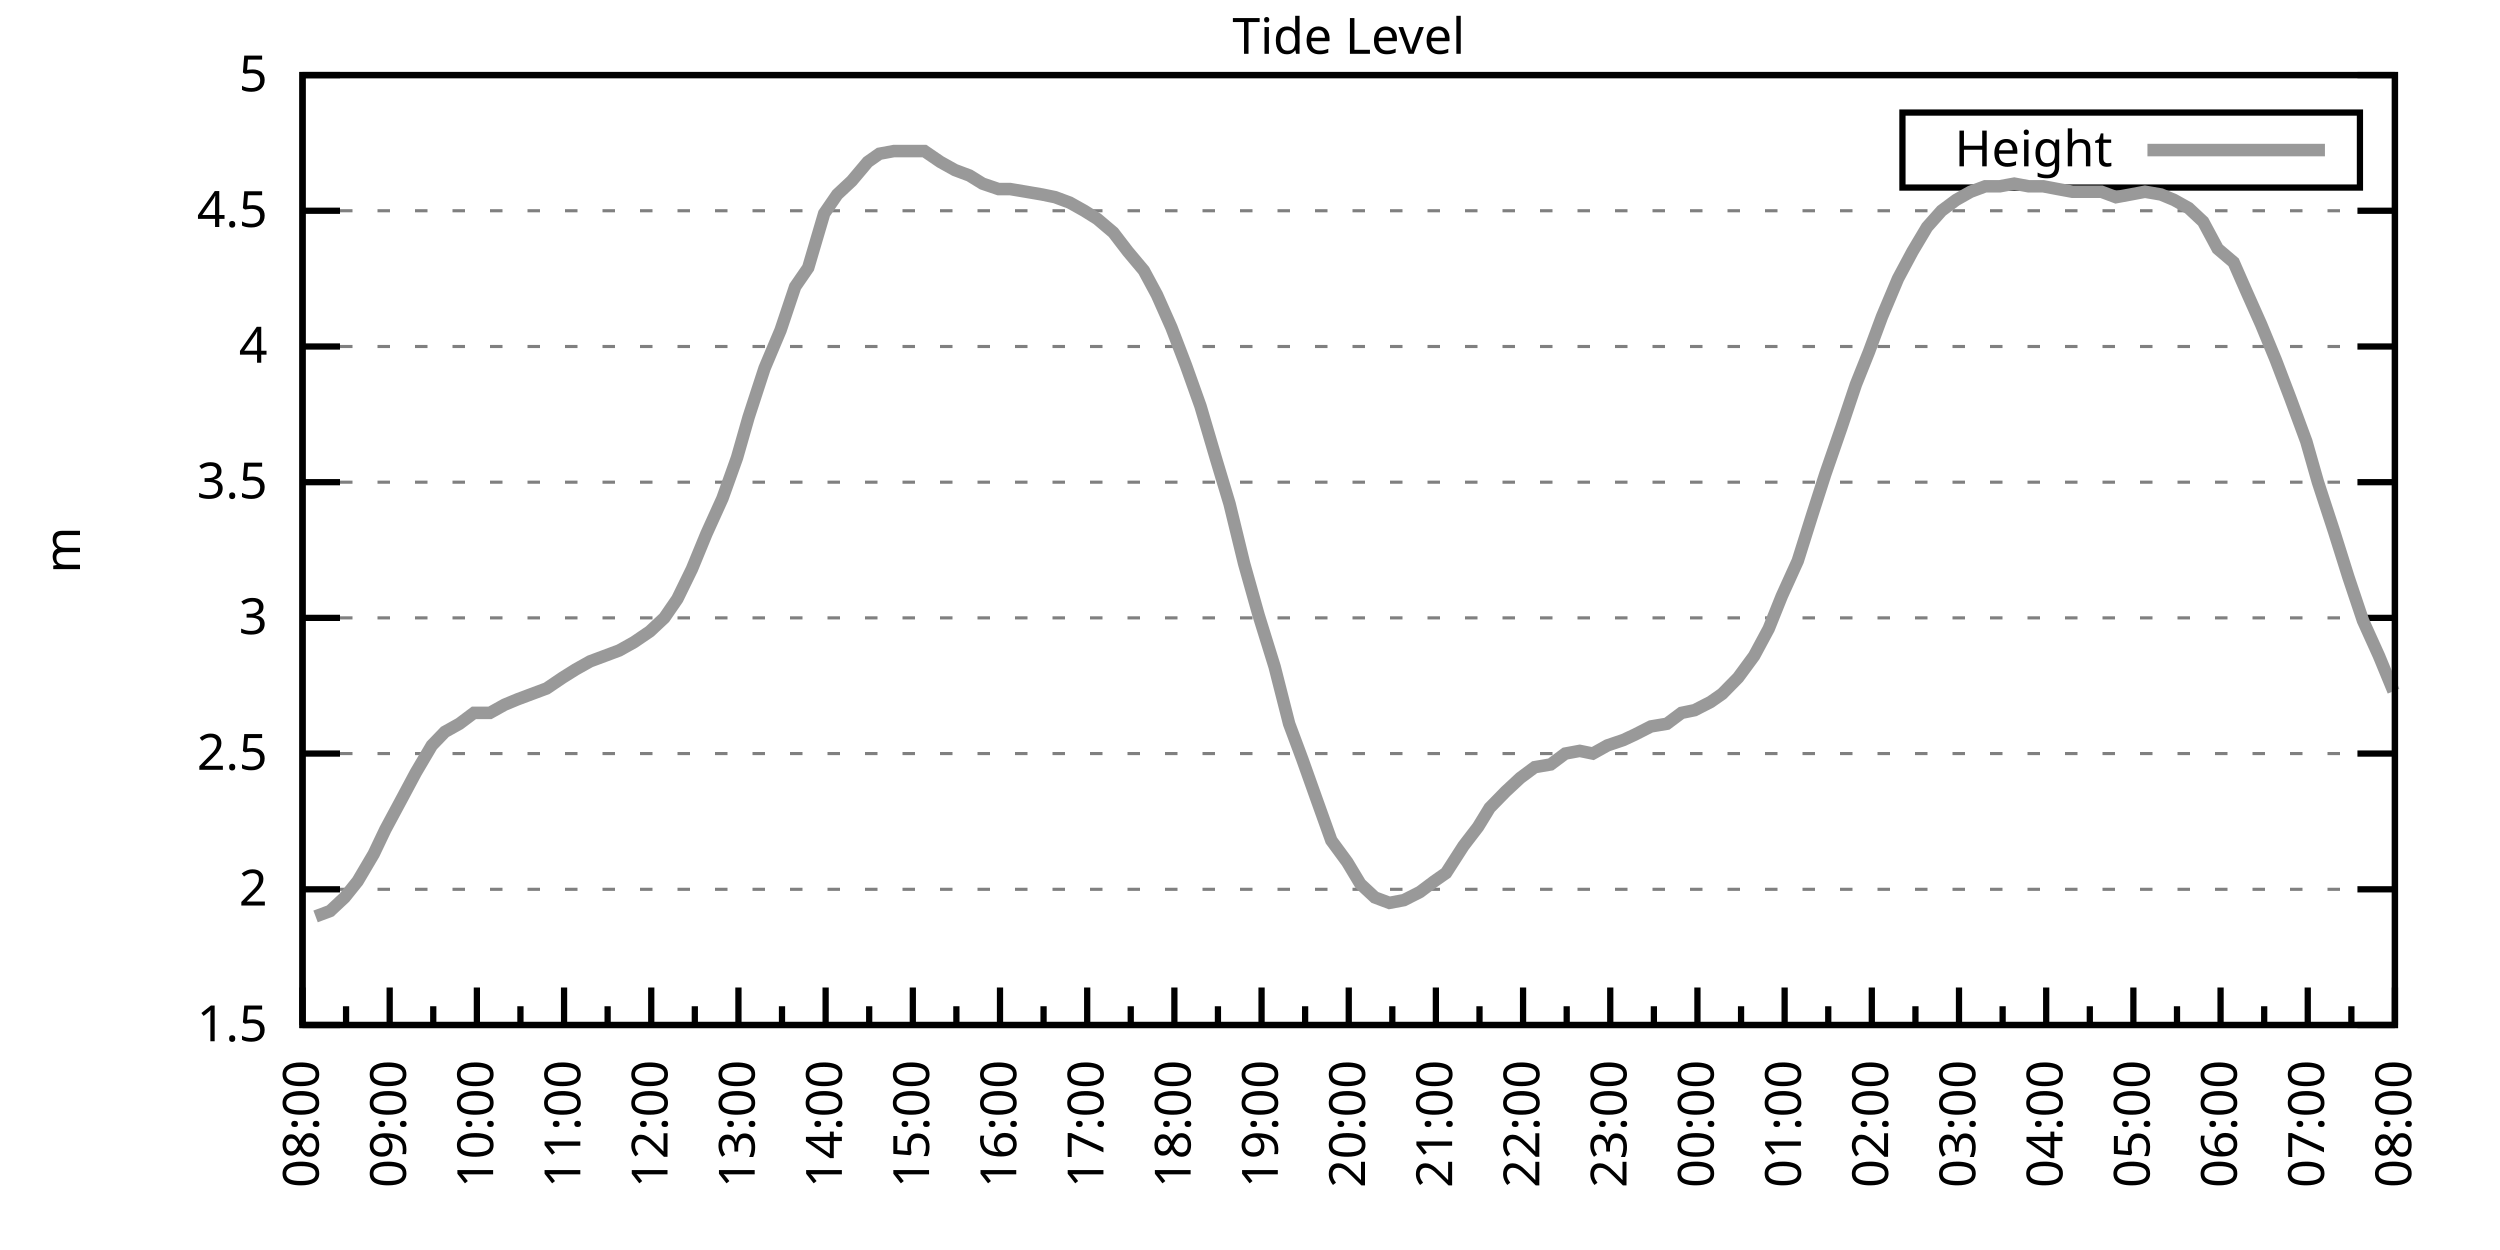
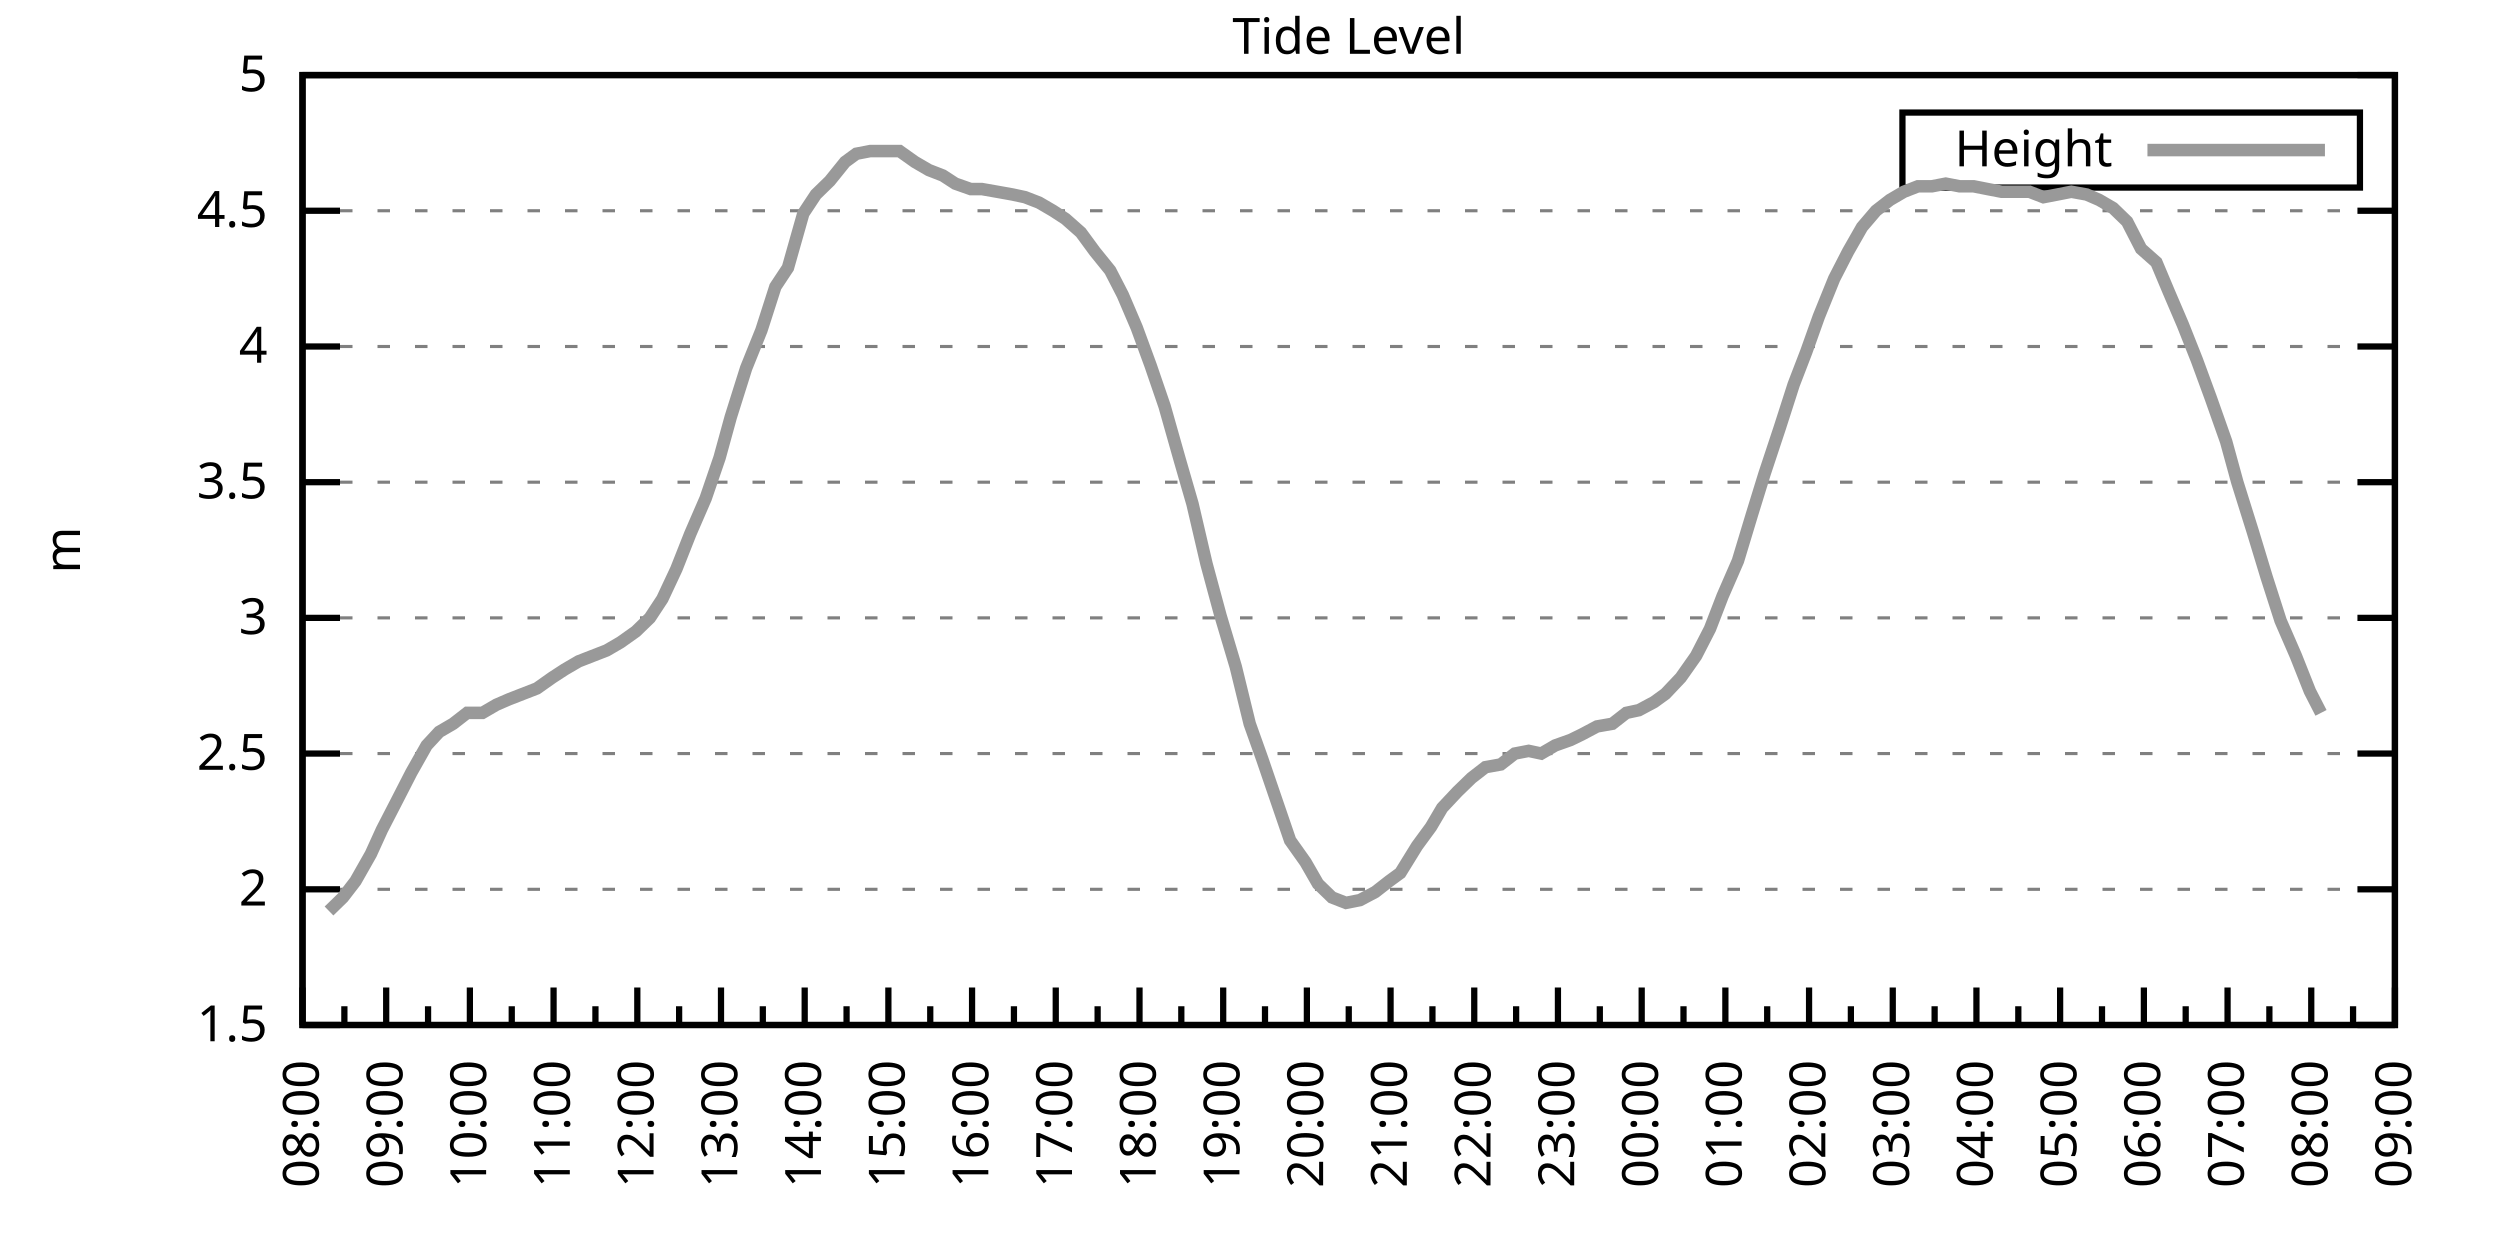
<svg xmlns="http://www.w3.org/2000/svg" xmlns:xlink="http://www.w3.org/1999/xlink" width="400" height="200" viewBox="0 0 400 200">
  <g id="gnuplot_canvas">
    <rect x="0" y="0" width="400" height="200" fill="none" />
    <defs>
      <circle id="gpDot" r="0.5" stroke-width="0.5" stroke="currentColor" />
      <path id="gpPt0" stroke-width="0.333" stroke="currentColor" d="M-1,0 h2 M0,-1 v2" />
      <path id="gpPt1" stroke-width="0.333" stroke="currentColor" d="M-1,-1 L1,1 M1,-1 L-1,1" />
      <path id="gpPt2" stroke-width="0.333" stroke="currentColor" d="M-1,0 L1,0 M0,-1 L0,1 M-1,-1 L1,1 M-1,1 L1,-1" />
      <rect id="gpPt3" stroke-width="0.333" stroke="currentColor" x="-1" y="-1" width="2" height="2" />
      <rect id="gpPt4" stroke-width="0.333" stroke="currentColor" fill="currentColor" x="-1" y="-1" width="2" height="2" />
      <circle id="gpPt5" stroke-width="0.333" stroke="currentColor" cx="0" cy="0" r="1" />
      <use xlink:href="#gpPt5" id="gpPt6" fill="currentColor" stroke="none" />
      <path id="gpPt7" stroke-width="0.333" stroke="currentColor" d="M0,-1.33 L-1.33,0.67 L1.33,0.67 z" />
      <use xlink:href="#gpPt7" id="gpPt8" fill="currentColor" stroke="none" />
      <use xlink:href="#gpPt7" id="gpPt9" stroke="currentColor" transform="rotate(180)" />
      <use xlink:href="#gpPt9" id="gpPt10" fill="currentColor" stroke="none" />
      <use xlink:href="#gpPt3" id="gpPt11" stroke="currentColor" transform="rotate(45)" />
      <use xlink:href="#gpPt11" id="gpPt12" fill="currentColor" stroke="none" />
      <path id="gpPt13" stroke-width="0.333" stroke="currentColor" d="M0,1.330 L1.265,0.411 L0.782,-1.067 L-0.782,-1.076 L-1.265,0.411 z" />
      <use xlink:href="#gpPt13" id="gpPt14" fill="currentColor" stroke="none" />
      <filter id="textbox" filterUnits="objectBoundingBox" x="0" y="0" height="1" width="1">
        <feFlood flood-color="white" flood-opacity="1" result="bgnd" />
        <feComposite in="SourceGraphic" in2="bgnd" operator="atop" />
      </filter>
      <filter id="greybox" filterUnits="objectBoundingBox" x="0" y="0" height="1" width="1">
        <feFlood flood-color="lightgrey" flood-opacity="1" result="grey" />
        <feComposite in="SourceGraphic" in2="grey" operator="atop" />
      </filter>
    </defs>
    <g fill="none" color="white" stroke="currentColor" stroke-width="1.00" stroke-linecap="butt" stroke-linejoin="miter">
</g>
    <g fill="none" color="black" stroke="currentColor" stroke-width="1.00" stroke-linecap="butt" stroke-linejoin="miter">
      <g stroke="none" shape-rendering="crispEdges">
        <polygon fill="rgb(255, 255, 255)" points="48.40,164.00 383.18,164.00 383.18,12.02 48.40,12.02 " />
      </g>
    </g>
    <g fill="none" color="black" stroke="currentColor" stroke-width="1.00" stroke-linecap="butt" stroke-linejoin="miter">
</g>
    <g fill="none" color="black" stroke="black" stroke-width="0.50" stroke-linecap="butt" stroke-linejoin="miter">
</g>
    <g fill="none" color="gray" stroke="currentColor" stroke-width="0.50" stroke-linecap="butt" stroke-linejoin="miter">
      <path stroke="gray" stroke-dasharray="2,4" class="gridline" d="M48.40,164.00 L383.19,164.00  " />
    </g>
    <g fill="none" color="gray" stroke="gray" stroke-width="1.00" stroke-linecap="butt" stroke-linejoin="miter">
</g>
    <g fill="none" color="black" stroke="currentColor" stroke-width="1.00" stroke-linecap="butt" stroke-linejoin="miter">
      <path stroke="black" d="M48.40,164.00 L54.40,164.00 M383.19,164.00 L377.19,164.00  " />
      <g transform="translate(42.80,166.60)" stroke="none" fill="black" font-family="Sans" font-size="8.00" text-anchor="end">
        <text>
          <tspan font-family="Sans"> 1.5</tspan>
        </text>
      </g>
    </g>
    <g fill="none" color="black" stroke="currentColor" stroke-width="1.00" stroke-linecap="butt" stroke-linejoin="miter">
</g>
    <g fill="none" color="black" stroke="black" stroke-width="0.50" stroke-linecap="butt" stroke-linejoin="miter">
</g>
    <g fill="none" color="gray" stroke="currentColor" stroke-width="0.50" stroke-linecap="butt" stroke-linejoin="miter">
      <path stroke="gray" stroke-dasharray="2,4" class="gridline" d="M48.40,142.29 L383.19,142.29  " />
    </g>
    <g fill="none" color="gray" stroke="gray" stroke-width="1.00" stroke-linecap="butt" stroke-linejoin="miter">
</g>
    <g fill="none" color="black" stroke="currentColor" stroke-width="1.00" stroke-linecap="butt" stroke-linejoin="miter">
      <path stroke="black" d="M48.40,142.29 L54.40,142.29 M383.19,142.29 L377.19,142.29  " />
      <g transform="translate(42.80,144.89)" stroke="none" fill="black" font-family="Sans" font-size="8.00" text-anchor="end">
        <text>
          <tspan font-family="Sans"> 2</tspan>
        </text>
      </g>
    </g>
    <g fill="none" color="black" stroke="currentColor" stroke-width="1.00" stroke-linecap="butt" stroke-linejoin="miter">
</g>
    <g fill="none" color="black" stroke="black" stroke-width="0.50" stroke-linecap="butt" stroke-linejoin="miter">
</g>
    <g fill="none" color="gray" stroke="currentColor" stroke-width="0.50" stroke-linecap="butt" stroke-linejoin="miter">
      <path stroke="gray" stroke-dasharray="2,4" class="gridline" d="M48.40,120.57 L383.19,120.57  " />
    </g>
    <g fill="none" color="gray" stroke="gray" stroke-width="1.00" stroke-linecap="butt" stroke-linejoin="miter">
</g>
    <g fill="none" color="black" stroke="currentColor" stroke-width="1.00" stroke-linecap="butt" stroke-linejoin="miter">
      <path stroke="black" d="M48.40,120.57 L54.40,120.57 M383.19,120.57 L377.19,120.57  " />
      <g transform="translate(42.80,123.17)" stroke="none" fill="black" font-family="Sans" font-size="8.00" text-anchor="end">
        <text>
          <tspan font-family="Sans"> 2.5</tspan>
        </text>
      </g>
    </g>
    <g fill="none" color="black" stroke="currentColor" stroke-width="1.00" stroke-linecap="butt" stroke-linejoin="miter">
</g>
    <g fill="none" color="black" stroke="black" stroke-width="0.50" stroke-linecap="butt" stroke-linejoin="miter">
</g>
    <g fill="none" color="gray" stroke="currentColor" stroke-width="0.50" stroke-linecap="butt" stroke-linejoin="miter">
      <path stroke="gray" stroke-dasharray="2,4" class="gridline" d="M48.40,98.86 L383.19,98.86  " />
    </g>
    <g fill="none" color="gray" stroke="gray" stroke-width="1.00" stroke-linecap="butt" stroke-linejoin="miter">
</g>
    <g fill="none" color="black" stroke="currentColor" stroke-width="1.00" stroke-linecap="butt" stroke-linejoin="miter">
      <path stroke="black" d="M48.40,98.86 L54.40,98.86 M383.19,98.86 L377.19,98.86  " />
      <g transform="translate(42.80,101.46)" stroke="none" fill="black" font-family="Sans" font-size="8.00" text-anchor="end">
        <text>
          <tspan font-family="Sans"> 3</tspan>
        </text>
      </g>
    </g>
    <g fill="none" color="black" stroke="currentColor" stroke-width="1.00" stroke-linecap="butt" stroke-linejoin="miter">
</g>
    <g fill="none" color="black" stroke="black" stroke-width="0.50" stroke-linecap="butt" stroke-linejoin="miter">
</g>
    <g fill="none" color="gray" stroke="currentColor" stroke-width="0.50" stroke-linecap="butt" stroke-linejoin="miter">
      <path stroke="gray" stroke-dasharray="2,4" class="gridline" d="M48.40,77.15 L383.19,77.15  " />
    </g>
    <g fill="none" color="gray" stroke="gray" stroke-width="1.00" stroke-linecap="butt" stroke-linejoin="miter">
</g>
    <g fill="none" color="black" stroke="currentColor" stroke-width="1.00" stroke-linecap="butt" stroke-linejoin="miter">
      <path stroke="black" d="M48.40,77.15 L54.40,77.15 M383.19,77.15 L377.19,77.15  " />
      <g transform="translate(42.80,79.75)" stroke="none" fill="black" font-family="Sans" font-size="8.00" text-anchor="end">
        <text>
          <tspan font-family="Sans"> 3.5</tspan>
        </text>
      </g>
    </g>
    <g fill="none" color="black" stroke="currentColor" stroke-width="1.00" stroke-linecap="butt" stroke-linejoin="miter">
</g>
    <g fill="none" color="black" stroke="black" stroke-width="0.50" stroke-linecap="butt" stroke-linejoin="miter">
</g>
    <g fill="none" color="gray" stroke="currentColor" stroke-width="0.50" stroke-linecap="butt" stroke-linejoin="miter">
      <path stroke="gray" stroke-dasharray="2,4" class="gridline" d="M48.40,55.44 L383.19,55.44  " />
    </g>
    <g fill="none" color="gray" stroke="gray" stroke-width="1.00" stroke-linecap="butt" stroke-linejoin="miter">
</g>
    <g fill="none" color="black" stroke="currentColor" stroke-width="1.00" stroke-linecap="butt" stroke-linejoin="miter">
      <path stroke="black" d="M48.40,55.44 L54.40,55.44 M383.19,55.44 L377.19,55.44  " />
      <g transform="translate(42.80,58.04)" stroke="none" fill="black" font-family="Sans" font-size="8.00" text-anchor="end">
        <text>
          <tspan font-family="Sans"> 4</tspan>
        </text>
      </g>
    </g>
    <g fill="none" color="black" stroke="currentColor" stroke-width="1.00" stroke-linecap="butt" stroke-linejoin="miter">
</g>
    <g fill="none" color="black" stroke="black" stroke-width="0.50" stroke-linecap="butt" stroke-linejoin="miter">
</g>
    <g fill="none" color="gray" stroke="currentColor" stroke-width="0.50" stroke-linecap="butt" stroke-linejoin="miter">
      <path stroke="gray" stroke-dasharray="2,4" class="gridline" d="M48.40,33.72 L383.19,33.72  " />
    </g>
    <g fill="none" color="gray" stroke="gray" stroke-width="1.00" stroke-linecap="butt" stroke-linejoin="miter">
</g>
    <g fill="none" color="black" stroke="currentColor" stroke-width="1.00" stroke-linecap="butt" stroke-linejoin="miter">
      <path stroke="black" d="M48.40,33.72 L54.40,33.72 M383.19,33.72 L377.19,33.72  " />
      <g transform="translate(42.80,36.32)" stroke="none" fill="black" font-family="Sans" font-size="8.00" text-anchor="end">
        <text>
          <tspan font-family="Sans"> 4.5</tspan>
        </text>
      </g>
    </g>
    <g fill="none" color="black" stroke="currentColor" stroke-width="1.00" stroke-linecap="butt" stroke-linejoin="miter">
</g>
    <g fill="none" color="black" stroke="black" stroke-width="0.50" stroke-linecap="butt" stroke-linejoin="miter">
</g>
    <g fill="none" color="gray" stroke="currentColor" stroke-width="0.50" stroke-linecap="butt" stroke-linejoin="miter">
      <path stroke="gray" stroke-dasharray="2,4" class="gridline" d="M48.40,12.01 L383.19,12.01  " />
    </g>
    <g fill="none" color="gray" stroke="gray" stroke-width="1.00" stroke-linecap="butt" stroke-linejoin="miter">
</g>
    <g fill="none" color="black" stroke="currentColor" stroke-width="1.00" stroke-linecap="butt" stroke-linejoin="miter">
      <path stroke="black" d="M48.40,12.01 L54.40,12.01 M383.19,12.01 L377.19,12.01  " />
      <g transform="translate(42.80,14.61)" stroke="none" fill="black" font-family="Sans" font-size="8.00" text-anchor="end">
        <text>
          <tspan font-family="Sans"> 5</tspan>
        </text>
      </g>
    </g>
    <g fill="none" color="black" stroke="currentColor" stroke-width="1.00" stroke-linecap="butt" stroke-linejoin="miter">
      <path stroke="black" d="M48.40,164.00 L48.40,158.00  " />
      <g transform="translate(51.00,169.60) rotate(270)" stroke="none" fill="black" font-family="Sans" font-size="8.00" text-anchor="end">
        <text>
          <tspan font-family="Sans">08:00</tspan>
        </text>
      </g>
    </g>
    <g fill="none" color="black" stroke="currentColor" stroke-width="1.00" stroke-linecap="butt" stroke-linejoin="miter">
-       <path stroke="black" d="M55.37,164.00 L55.37,161.00 M62.35,164.00 L62.35,158.00  " />
-       <g transform="translate(64.95,169.60) rotate(270)" stroke="none" fill="black" font-family="Sans" font-size="8.00" text-anchor="end">
+       <path stroke="black" d="M55.10,164.00 L55.10,161.00 M61.79,164.00 L61.79,158.00  " />
+       <g transform="translate(64.39,169.60) rotate(270)" stroke="none" fill="black" font-family="Sans" font-size="8.00" text-anchor="end">
        <text>
          <tspan font-family="Sans">09:00</tspan>
        </text>
      </g>
    </g>
    <g fill="none" color="black" stroke="currentColor" stroke-width="1.00" stroke-linecap="butt" stroke-linejoin="miter">
-       <path stroke="black" d="M69.32,164.00 L69.32,161.00 M76.30,164.00 L76.30,158.00  " />
-       <g transform="translate(78.90,169.60) rotate(270)" stroke="none" fill="black" font-family="Sans" font-size="8.00" text-anchor="end">
+       <path stroke="black" d="M68.49,164.00 L68.49,161.00 M75.18,164.00 L75.18,158.00  " />
+       <g transform="translate(77.78,169.60) rotate(270)" stroke="none" fill="black" font-family="Sans" font-size="8.00" text-anchor="end">
        <text>
          <tspan font-family="Sans">10:00</tspan>
        </text>
      </g>
    </g>
    <g fill="none" color="black" stroke="currentColor" stroke-width="1.00" stroke-linecap="butt" stroke-linejoin="miter">
-       <path stroke="black" d="M83.27,164.00 L83.27,161.00 M90.25,164.00 L90.25,158.00  " />
-       <g transform="translate(92.85,169.60) rotate(270)" stroke="none" fill="black" font-family="Sans" font-size="8.00" text-anchor="end">
+       <path stroke="black" d="M81.88,164.00 L81.88,161.00 M88.57,164.00 L88.57,158.00  " />
+       <g transform="translate(91.17,169.60) rotate(270)" stroke="none" fill="black" font-family="Sans" font-size="8.00" text-anchor="end">
        <text>
          <tspan font-family="Sans">11:00</tspan>
        </text>
      </g>
    </g>
    <g fill="none" color="black" stroke="currentColor" stroke-width="1.00" stroke-linecap="butt" stroke-linejoin="miter">
-       <path stroke="black" d="M97.22,164.00 L97.22,161.00 M104.20,164.00 L104.20,158.00  " />
-       <g transform="translate(106.80,169.60) rotate(270)" stroke="none" fill="black" font-family="Sans" font-size="8.00" text-anchor="end">
+       <path stroke="black" d="M95.27,164.00 L95.27,161.00 M101.97,164.00 L101.97,158.00  " />
+       <g transform="translate(104.57,169.60) rotate(270)" stroke="none" fill="black" font-family="Sans" font-size="8.00" text-anchor="end">
        <text>
          <tspan font-family="Sans">12:00</tspan>
        </text>
      </g>
    </g>
    <g fill="none" color="black" stroke="currentColor" stroke-width="1.00" stroke-linecap="butt" stroke-linejoin="miter">
-       <path stroke="black" d="M111.17,164.00 L111.17,161.00 M118.15,164.00 L118.15,158.00  " />
-       <g transform="translate(120.75,169.60) rotate(270)" stroke="none" fill="black" font-family="Sans" font-size="8.00" text-anchor="end">
+       <path stroke="black" d="M108.66,164.00 L108.66,161.00 M115.36,164.00 L115.36,158.00  " />
+       <g transform="translate(117.96,169.60) rotate(270)" stroke="none" fill="black" font-family="Sans" font-size="8.00" text-anchor="end">
        <text>
          <tspan font-family="Sans">13:00</tspan>
        </text>
      </g>
    </g>
    <g fill="none" color="black" stroke="currentColor" stroke-width="1.00" stroke-linecap="butt" stroke-linejoin="miter">
-       <path stroke="black" d="M125.12,164.00 L125.12,161.00 M132.10,164.00 L132.10,158.00  " />
-       <g transform="translate(134.70,169.60) rotate(270)" stroke="none" fill="black" font-family="Sans" font-size="8.00" text-anchor="end">
+       <path stroke="black" d="M122.05,164.00 L122.05,161.00 M128.75,164.00 L128.75,158.00  " />
+       <g transform="translate(131.35,169.60) rotate(270)" stroke="none" fill="black" font-family="Sans" font-size="8.00" text-anchor="end">
        <text>
          <tspan font-family="Sans">14:00</tspan>
        </text>
      </g>
    </g>
    <g fill="none" color="black" stroke="currentColor" stroke-width="1.00" stroke-linecap="butt" stroke-linejoin="miter">
-       <path stroke="black" d="M139.07,164.00 L139.07,161.00 M146.05,164.00 L146.05,158.00  " />
-       <g transform="translate(148.65,169.60) rotate(270)" stroke="none" fill="black" font-family="Sans" font-size="8.00" text-anchor="end">
+       <path stroke="black" d="M135.45,164.00 L135.45,161.00 M142.14,164.00 L142.14,158.00  " />
+       <g transform="translate(144.74,169.60) rotate(270)" stroke="none" fill="black" font-family="Sans" font-size="8.00" text-anchor="end">
        <text>
          <tspan font-family="Sans">15:00</tspan>
        </text>
      </g>
    </g>
    <g fill="none" color="black" stroke="currentColor" stroke-width="1.00" stroke-linecap="butt" stroke-linejoin="miter">
-       <path stroke="black" d="M153.02,164.00 L153.02,161.00 M160.00,164.00 L160.00,158.00  " />
-       <g transform="translate(162.60,169.60) rotate(270)" stroke="none" fill="black" font-family="Sans" font-size="8.00" text-anchor="end">
+       <path stroke="black" d="M148.84,164.00 L148.84,161.00 M155.53,164.00 L155.53,158.00  " />
+       <g transform="translate(158.13,169.60) rotate(270)" stroke="none" fill="black" font-family="Sans" font-size="8.00" text-anchor="end">
        <text>
          <tspan font-family="Sans">16:00</tspan>
        </text>
      </g>
    </g>
    <g fill="none" color="black" stroke="currentColor" stroke-width="1.00" stroke-linecap="butt" stroke-linejoin="miter">
-       <path stroke="black" d="M166.97,164.00 L166.97,161.00 M173.95,164.00 L173.95,158.00  " />
-       <g transform="translate(176.55,169.60) rotate(270)" stroke="none" fill="black" font-family="Sans" font-size="8.00" text-anchor="end">
+       <path stroke="black" d="M162.23,164.00 L162.23,161.00 M168.92,164.00 L168.92,158.00  " />
+       <g transform="translate(171.52,169.60) rotate(270)" stroke="none" fill="black" font-family="Sans" font-size="8.00" text-anchor="end">
        <text>
          <tspan font-family="Sans">17:00</tspan>
        </text>
      </g>
    </g>
    <g fill="none" color="black" stroke="currentColor" stroke-width="1.00" stroke-linecap="butt" stroke-linejoin="miter">
-       <path stroke="black" d="M180.92,164.00 L180.92,161.00 M187.90,164.00 L187.90,158.00  " />
-       <g transform="translate(190.50,169.60) rotate(270)" stroke="none" fill="black" font-family="Sans" font-size="8.00" text-anchor="end">
+       <path stroke="black" d="M175.62,164.00 L175.62,161.00 M182.32,164.00 L182.32,158.00  " />
+       <g transform="translate(184.92,169.60) rotate(270)" stroke="none" fill="black" font-family="Sans" font-size="8.00" text-anchor="end">
        <text>
          <tspan font-family="Sans">18:00</tspan>
        </text>
      </g>
    </g>
    <g fill="none" color="black" stroke="currentColor" stroke-width="1.00" stroke-linecap="butt" stroke-linejoin="miter">
-       <path stroke="black" d="M194.87,164.00 L194.87,161.00 M201.85,164.00 L201.85,158.00  " />
-       <g transform="translate(204.45,169.60) rotate(270)" stroke="none" fill="black" font-family="Sans" font-size="8.00" text-anchor="end">
+       <path stroke="black" d="M189.01,164.00 L189.01,161.00 M195.71,164.00 L195.71,158.00  " />
+       <g transform="translate(198.31,169.60) rotate(270)" stroke="none" fill="black" font-family="Sans" font-size="8.00" text-anchor="end">
        <text>
          <tspan font-family="Sans">19:00</tspan>
        </text>
      </g>
    </g>
    <g fill="none" color="black" stroke="currentColor" stroke-width="1.00" stroke-linecap="butt" stroke-linejoin="miter">
-       <path stroke="black" d="M208.82,164.00 L208.82,161.00 M215.80,164.00 L215.80,158.00  " />
-       <g transform="translate(218.40,169.60) rotate(270)" stroke="none" fill="black" font-family="Sans" font-size="8.00" text-anchor="end">
+       <path stroke="black" d="M202.40,164.00 L202.40,161.00 M209.10,164.00 L209.10,158.00  " />
+       <g transform="translate(211.70,169.60) rotate(270)" stroke="none" fill="black" font-family="Sans" font-size="8.00" text-anchor="end">
        <text>
          <tspan font-family="Sans">20:00</tspan>
        </text>
      </g>
    </g>
    <g fill="none" color="black" stroke="currentColor" stroke-width="1.00" stroke-linecap="butt" stroke-linejoin="miter">
-       <path stroke="black" d="M222.77,164.00 L222.77,161.00 M229.74,164.00 L229.74,158.00  " />
-       <g transform="translate(232.34,169.60) rotate(270)" stroke="none" fill="black" font-family="Sans" font-size="8.00" text-anchor="end">
+       <path stroke="black" d="M215.80,164.00 L215.80,161.00 M222.49,164.00 L222.49,158.00  " />
+       <g transform="translate(225.09,169.60) rotate(270)" stroke="none" fill="black" font-family="Sans" font-size="8.00" text-anchor="end">
        <text>
          <tspan font-family="Sans">21:00</tspan>
        </text>
      </g>
    </g>
    <g fill="none" color="black" stroke="currentColor" stroke-width="1.00" stroke-linecap="butt" stroke-linejoin="miter">
-       <path stroke="black" d="M236.72,164.00 L236.72,161.00 M243.69,164.00 L243.69,158.00  " />
-       <g transform="translate(246.29,169.60) rotate(270)" stroke="none" fill="black" font-family="Sans" font-size="8.00" text-anchor="end">
+       <path stroke="black" d="M229.19,164.00 L229.19,161.00 M235.88,164.00 L235.88,158.00  " />
+       <g transform="translate(238.48,169.60) rotate(270)" stroke="none" fill="black" font-family="Sans" font-size="8.00" text-anchor="end">
        <text>
          <tspan font-family="Sans">22:00</tspan>
        </text>
      </g>
    </g>
    <g fill="none" color="black" stroke="currentColor" stroke-width="1.00" stroke-linecap="butt" stroke-linejoin="miter">
-       <path stroke="black" d="M250.67,164.00 L250.67,161.00 M257.64,164.00 L257.64,158.00  " />
-       <g transform="translate(260.24,169.60) rotate(270)" stroke="none" fill="black" font-family="Sans" font-size="8.00" text-anchor="end">
+       <path stroke="black" d="M242.58,164.00 L242.58,161.00 M249.27,164.00 L249.27,158.00  " />
+       <g transform="translate(251.87,169.60) rotate(270)" stroke="none" fill="black" font-family="Sans" font-size="8.00" text-anchor="end">
        <text>
          <tspan font-family="Sans">23:00</tspan>
        </text>
      </g>
    </g>
    <g fill="none" color="black" stroke="currentColor" stroke-width="1.00" stroke-linecap="butt" stroke-linejoin="miter">
-       <path stroke="black" d="M264.62,164.00 L264.62,161.00 M271.59,164.00 L271.59,158.00  " />
-       <g transform="translate(274.19,169.60) rotate(270)" stroke="none" fill="black" font-family="Sans" font-size="8.00" text-anchor="end">
+       <path stroke="black" d="M255.97,164.00 L255.97,161.00 M262.67,164.00 L262.67,158.00  " />
+       <g transform="translate(265.27,169.60) rotate(270)" stroke="none" fill="black" font-family="Sans" font-size="8.00" text-anchor="end">
        <text>
          <tspan font-family="Sans">00:00</tspan>
        </text>
      </g>
    </g>
    <g fill="none" color="black" stroke="currentColor" stroke-width="1.00" stroke-linecap="butt" stroke-linejoin="miter">
-       <path stroke="black" d="M278.57,164.00 L278.57,161.00 M285.54,164.00 L285.54,158.00  " />
-       <g transform="translate(288.14,169.60) rotate(270)" stroke="none" fill="black" font-family="Sans" font-size="8.00" text-anchor="end">
+       <path stroke="black" d="M269.36,164.00 L269.36,161.00 M276.06,164.00 L276.06,158.00  " />
+       <g transform="translate(278.66,169.60) rotate(270)" stroke="none" fill="black" font-family="Sans" font-size="8.00" text-anchor="end">
        <text>
          <tspan font-family="Sans">01:00</tspan>
        </text>
      </g>
    </g>
    <g fill="none" color="black" stroke="currentColor" stroke-width="1.00" stroke-linecap="butt" stroke-linejoin="miter">
-       <path stroke="black" d="M292.52,164.00 L292.52,161.00 M299.49,164.00 L299.49,158.00  " />
-       <g transform="translate(302.09,169.60) rotate(270)" stroke="none" fill="black" font-family="Sans" font-size="8.00" text-anchor="end">
+       <path stroke="black" d="M282.75,164.00 L282.75,161.00 M289.45,164.00 L289.45,158.00  " />
+       <g transform="translate(292.05,169.60) rotate(270)" stroke="none" fill="black" font-family="Sans" font-size="8.00" text-anchor="end">
        <text>
          <tspan font-family="Sans">02:00</tspan>
        </text>
      </g>
    </g>
    <g fill="none" color="black" stroke="currentColor" stroke-width="1.00" stroke-linecap="butt" stroke-linejoin="miter">
-       <path stroke="black" d="M306.47,164.00 L306.47,161.00 M313.44,164.00 L313.44,158.00  " />
-       <g transform="translate(316.04,169.60) rotate(270)" stroke="none" fill="black" font-family="Sans" font-size="8.00" text-anchor="end">
+       <path stroke="black" d="M296.14,164.00 L296.14,161.00 M302.84,164.00 L302.84,158.00  " />
+       <g transform="translate(305.44,169.60) rotate(270)" stroke="none" fill="black" font-family="Sans" font-size="8.00" text-anchor="end">
        <text>
          <tspan font-family="Sans">03:00</tspan>
        </text>
      </g>
    </g>
    <g fill="none" color="black" stroke="currentColor" stroke-width="1.00" stroke-linecap="butt" stroke-linejoin="miter">
-       <path stroke="black" d="M320.42,164.00 L320.42,161.00 M327.39,164.00 L327.39,158.00  " />
-       <g transform="translate(329.99,169.60) rotate(270)" stroke="none" fill="black" font-family="Sans" font-size="8.00" text-anchor="end">
+       <path stroke="black" d="M309.54,164.00 L309.54,161.00 M316.23,164.00 L316.23,158.00  " />
+       <g transform="translate(318.83,169.60) rotate(270)" stroke="none" fill="black" font-family="Sans" font-size="8.00" text-anchor="end">
        <text>
          <tspan font-family="Sans">04:00</tspan>
        </text>
      </g>
    </g>
    <g fill="none" color="black" stroke="currentColor" stroke-width="1.00" stroke-linecap="butt" stroke-linejoin="miter">
-       <path stroke="black" d="M334.37,164.00 L334.37,161.00 M341.34,164.00 L341.34,158.00  " />
-       <g transform="translate(343.94,169.60) rotate(270)" stroke="none" fill="black" font-family="Sans" font-size="8.00" text-anchor="end">
+       <path stroke="black" d="M322.93,164.00 L322.93,161.00 M329.62,164.00 L329.62,158.00  " />
+       <g transform="translate(332.22,169.60) rotate(270)" stroke="none" fill="black" font-family="Sans" font-size="8.00" text-anchor="end">
        <text>
          <tspan font-family="Sans">05:00</tspan>
        </text>
      </g>
    </g>
    <g fill="none" color="black" stroke="currentColor" stroke-width="1.00" stroke-linecap="butt" stroke-linejoin="miter">
-       <path stroke="black" d="M348.32,164.00 L348.32,161.00 M355.29,164.00 L355.29,158.00  " />
-       <g transform="translate(357.89,169.60) rotate(270)" stroke="none" fill="black" font-family="Sans" font-size="8.00" text-anchor="end">
+       <path stroke="black" d="M336.32,164.00 L336.32,161.00 M343.02,164.00 L343.02,158.00  " />
+       <g transform="translate(345.62,169.60) rotate(270)" stroke="none" fill="black" font-family="Sans" font-size="8.00" text-anchor="end">
        <text>
          <tspan font-family="Sans">06:00</tspan>
        </text>
      </g>
    </g>
    <g fill="none" color="black" stroke="currentColor" stroke-width="1.00" stroke-linecap="butt" stroke-linejoin="miter">
-       <path stroke="black" d="M362.27,164.00 L362.27,161.00 M369.24,164.00 L369.24,158.00  " />
-       <g transform="translate(371.84,169.60) rotate(270)" stroke="none" fill="black" font-family="Sans" font-size="8.00" text-anchor="end">
+       <path stroke="black" d="M349.71,164.00 L349.71,161.00 M356.41,164.00 L356.41,158.00  " />
+       <g transform="translate(359.01,169.60) rotate(270)" stroke="none" fill="black" font-family="Sans" font-size="8.00" text-anchor="end">
        <text>
          <tspan font-family="Sans">07:00</tspan>
        </text>
      </g>
    </g>
    <g fill="none" color="black" stroke="currentColor" stroke-width="1.00" stroke-linecap="butt" stroke-linejoin="miter">
-       <path stroke="black" d="M376.22,164.00 L376.22,161.00 M383.19,164.00 L383.19,158.00  " />
+       <path stroke="black" d="M363.10,164.00 L363.10,161.00 M369.80,164.00 L369.80,158.00  " />
+       <g transform="translate(372.40,169.60) rotate(270)" stroke="none" fill="black" font-family="Sans" font-size="8.00" text-anchor="end">
+         <text>
+           <tspan font-family="Sans">08:00</tspan>
+         </text>
+       </g>
+     </g>
+     <g fill="none" color="black" stroke="currentColor" stroke-width="1.00" stroke-linecap="butt" stroke-linejoin="miter">
+       <path stroke="black" d="M376.49,164.00 L376.49,161.00 M383.19,164.00 L383.19,158.00  " />
      <g transform="translate(385.79,169.60) rotate(270)" stroke="none" fill="black" font-family="Sans" font-size="8.00" text-anchor="end">
        <text>
-           <tspan font-family="Sans">08:00</tspan>
+           <tspan font-family="Sans">09:00</tspan>
        </text>
      </g>
    </g>
    <g fill="none" color="black" stroke="currentColor" stroke-width="1.00" stroke-linecap="butt" stroke-linejoin="miter">
</g>
    <g fill="none" color="black" stroke="currentColor" stroke-width="1.00" stroke-linecap="butt" stroke-linejoin="miter">
      <path stroke="black" d="M48.40,12.01 L48.40,164.00 L383.19,164.00 L383.19,12.01 L48.40,12.01 Z  " />
    </g>
    <g fill="none" color="black" stroke="currentColor" stroke-width="1.00" stroke-linecap="butt" stroke-linejoin="miter">
      <g transform="translate(12.80,88.01) rotate(270)" stroke="none" fill="black" font-family="Sans" font-size="8.00" text-anchor="middle">
        <text>
          <tspan font-family="Sans">m</tspan>
        </text>
      </g>
    </g>
    <g fill="none" color="black" stroke="currentColor" stroke-width="1.00" stroke-linecap="butt" stroke-linejoin="miter">
</g>
    <g fill="none" color="black" stroke="currentColor" stroke-width="1.00" stroke-linecap="butt" stroke-linejoin="miter">
      <path stroke="black" d="M304.39,30.01 L304.39,18.01 L377.59,18.01 L377.59,30.01 L304.39,30.01 Z  " />
    </g>
    <g id="Tide_level_plot_1">
      <g fill="none" color="white" stroke="black" stroke-width="2.00" stroke-linecap="butt" stroke-linejoin="miter">
</g>
      <g fill="none" color="black" stroke="currentColor" stroke-width="2.00" stroke-linecap="butt" stroke-linejoin="miter">
        <g transform="translate(337.99,26.61)" stroke="none" fill="black" font-family="Sans" font-size="8.00" text-anchor="end">
          <text>
            <tspan font-family="Sans">Height</tspan>
          </text>
        </g>
      </g>
      <g fill="none" color="black" stroke="currentColor" stroke-width="2.00" stroke-linecap="butt" stroke-linejoin="miter">
-         <path stroke="rgb(153, 153, 153)" d="M343.59,24.01 L371.99,24.01 M50.49,146.63 L52.82,145.76 L55.14,143.59 L57.23,140.98 L59.79,136.64 L61.65,132.73   L64.21,127.96 L66.53,123.61 L69.09,119.27 L71.18,117.10 L73.51,115.80 L75.83,114.06 L78.39,114.06 L80.72,112.76   L82.81,111.89 L85.13,111.02 L87.46,110.15 L90.02,108.42 L92.11,107.11 L94.43,105.81 L96.76,104.94 L99.08,104.07   L101.41,102.77 L103.97,101.03 L106.29,98.86 L108.38,95.82 L110.71,91.04 L113.03,85.40 L115.59,79.75 L117.92,73.24   L119.78,66.73 L122.33,58.91 L124.89,52.83 L127.22,45.88 L129.31,42.84 L131.87,34.16 L133.96,31.12 L136.28,28.95   L138.84,25.91 L140.70,24.60 L143.02,24.17 L147.91,24.17 L150.46,25.91 L152.79,27.21 L155.11,28.08 L157.21,29.38   L159.76,30.25 L161.62,30.25 L164.18,30.68 L166.74,31.12 L168.83,31.55 L171.16,32.42 L173.48,33.72 L175.57,35.03   L178.13,37.20 L180.46,40.24 L183.01,43.28 L185.11,47.18 L187.43,52.40 L189.76,58.48 L192.08,64.99 L194.64,73.67   L196.73,80.62 L199.06,90.18 L201.38,98.43 L203.94,106.68 L206.26,115.80 L208.36,121.44 L210.68,127.96 L213.01,134.47   L215.56,137.94 L217.65,141.42 L219.98,143.59 L222.30,144.46 L224.63,144.02 L227.19,142.72 L229.51,140.98 L231.37,139.68   L234.16,135.34 L236.49,132.30 L238.35,129.26 L240.90,126.65 L243.23,124.48 L245.55,122.75 L248.11,122.31 L250.44,120.57   L252.76,120.14 L254.85,120.57 L257.18,119.27 L259.74,118.40 L261.60,117.53 L264.15,116.23 L266.71,115.80 L269.04,114.06   L271.13,113.63 L273.69,112.32 L275.55,111.02 L278.10,108.42 L280.66,104.94 L282.99,100.60 L285.08,95.39 L287.64,89.74   L289.96,82.36 L292.05,75.85 L294.61,68.46 L296.94,61.52 L299.03,56.30 L301.12,50.66 L303.68,44.58 L306.00,40.24   L308.33,36.33 L310.65,33.72 L312.98,31.99 L315.30,30.68 L317.63,29.81 L319.95,29.81 L322.28,29.38 L324.60,29.81   L326.93,29.81 L329.25,30.25 L331.58,30.68 L333.90,30.68 L336.23,30.68 L338.55,31.55 L340.88,31.12 L343.20,30.68   L345.76,31.12 L347.85,31.99 L350.18,33.29 L352.50,35.46 L354.83,39.80 L357.38,41.97 L359.48,46.75 L361.80,51.96   L364.13,57.61 L366.45,63.69 L369.01,70.63 L370.87,77.15 L373.43,84.97 L375.75,92.35 L378.08,99.30 L380.63,104.94   L382.96,110.59  " />
+         <path stroke="rgb(153, 153, 153)" d="M343.59,24.01 L371.99,24.01 M52.64,145.76 L54.87,143.59 L56.88,140.98 L59.34,136.64 L61.12,132.73 L63.58,127.96   L65.81,123.61 L68.26,119.27 L70.27,117.10 L72.50,115.80 L74.74,114.06 L77.19,114.06 L79.42,112.76 L81.43,111.89   L83.66,111.02 L85.90,110.15 L88.35,108.42 L90.36,107.11 L92.59,105.81 L94.82,104.94 L97.06,104.07 L99.29,102.77   L101.74,101.03 L103.98,98.86 L105.98,95.82 L108.22,91.04 L110.45,85.40 L112.90,79.75 L115.13,73.24 L116.92,66.73   L119.38,58.91 L121.83,52.83 L124.06,45.88 L126.07,42.84 L128.53,34.16 L130.54,31.12 L132.77,28.95 L135.22,25.91   L137.01,24.60 L139.24,24.17 L143.93,24.17 L146.38,25.91 L148.61,27.21 L150.85,28.08 L152.85,29.38 L155.31,30.25   L157.10,30.25 L159.55,30.68 L162.01,31.12 L164.01,31.55 L166.25,32.42 L168.48,33.72 L170.49,35.03 L172.94,37.20   L175.17,40.24 L177.63,43.28 L179.64,47.18 L181.87,52.40 L184.10,58.48 L186.33,64.99 L188.79,73.67 L190.80,80.62   L193.03,90.18 L195.26,98.43 L197.72,106.68 L199.95,115.80 L201.96,121.44 L204.19,127.96 L206.42,134.47 L208.88,137.94   L210.88,141.42 L213.12,143.59 L215.35,144.46 L217.58,144.02 L220.04,142.72 L222.27,140.98 L224.05,139.68 L226.73,135.34   L228.96,132.30 L230.75,129.26 L233.20,126.65 L235.44,124.48 L237.67,122.75 L240.12,122.31 L242.36,120.57 L244.59,120.14   L246.60,120.57 L248.83,119.27 L251.28,118.40 L253.07,117.53 L255.52,116.23 L257.98,115.80 L260.21,114.06 L262.22,113.63   L264.67,112.32 L266.46,111.02 L268.92,108.42 L271.37,104.94 L273.60,100.60 L275.61,95.39 L278.07,89.74 L280.30,82.36   L282.31,75.85 L284.76,68.46 L286.99,61.52 L289.00,56.30 L291.01,50.66 L293.47,44.58 L295.70,40.24 L297.93,36.33   L300.16,33.72 L302.39,31.99 L304.63,30.68 L306.86,29.81 L309.09,29.81 L311.32,29.38 L313.55,29.81 L315.79,29.81   L318.02,30.25 L320.25,30.68 L322.48,30.68 L324.71,30.68 L326.95,31.55 L329.18,31.12 L331.41,30.68 L333.86,31.12   L335.87,31.99 L338.10,33.29 L340.34,35.46 L342.57,39.80 L345.02,41.97 L347.03,46.75 L349.26,51.96 L351.50,57.61   L353.73,63.69 L356.18,70.63 L357.97,77.15 L360.42,84.97 L362.66,92.35 L364.89,99.30 L367.34,104.94 L369.58,110.59   L371.36,114.06  " />
      </g>
    </g>
    <g fill="none" color="black" stroke="currentColor" stroke-width="2.00" stroke-linecap="butt" stroke-linejoin="miter">
</g>
    <g fill="none" color="black" stroke="black" stroke-width="1.00" stroke-linecap="butt" stroke-linejoin="miter">
</g>
    <g fill="none" color="black" stroke="currentColor" stroke-width="1.00" stroke-linecap="butt" stroke-linejoin="miter">
      <path stroke="black" d="M48.40,12.01 L48.40,164.00 L383.19,164.00 L383.19,12.01 L48.40,12.01 Z  " />
    </g>
    <g fill="none" color="black" stroke="currentColor" stroke-width="1.00" stroke-linecap="butt" stroke-linejoin="miter">
      <g transform="translate(215.79,8.61)" stroke="none" fill="black" font-family="Sans" font-size="8.00" text-anchor="middle">
        <text>
          <tspan font-family="Sans">Tide Level</tspan>
        </text>
      </g>
    </g>
    <g fill="none" color="black" stroke="currentColor" stroke-width="1.00" stroke-linecap="butt" stroke-linejoin="miter">
</g>
  </g>
</svg>
